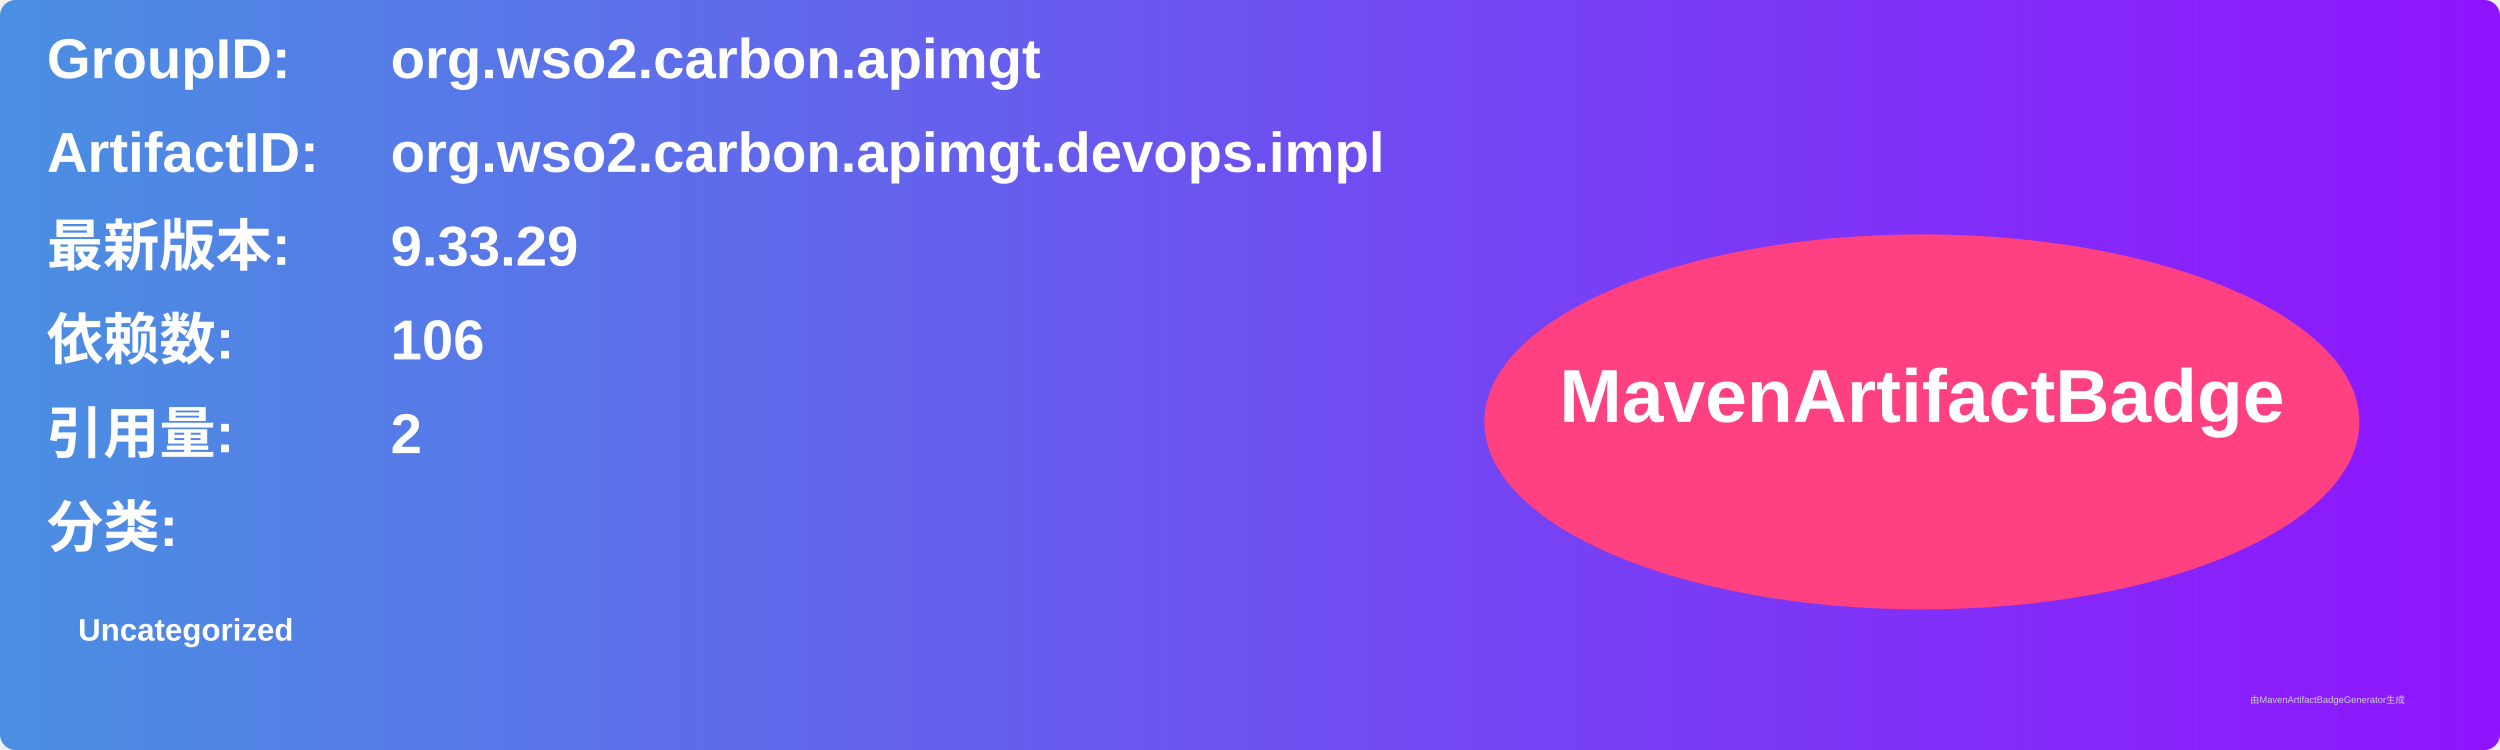
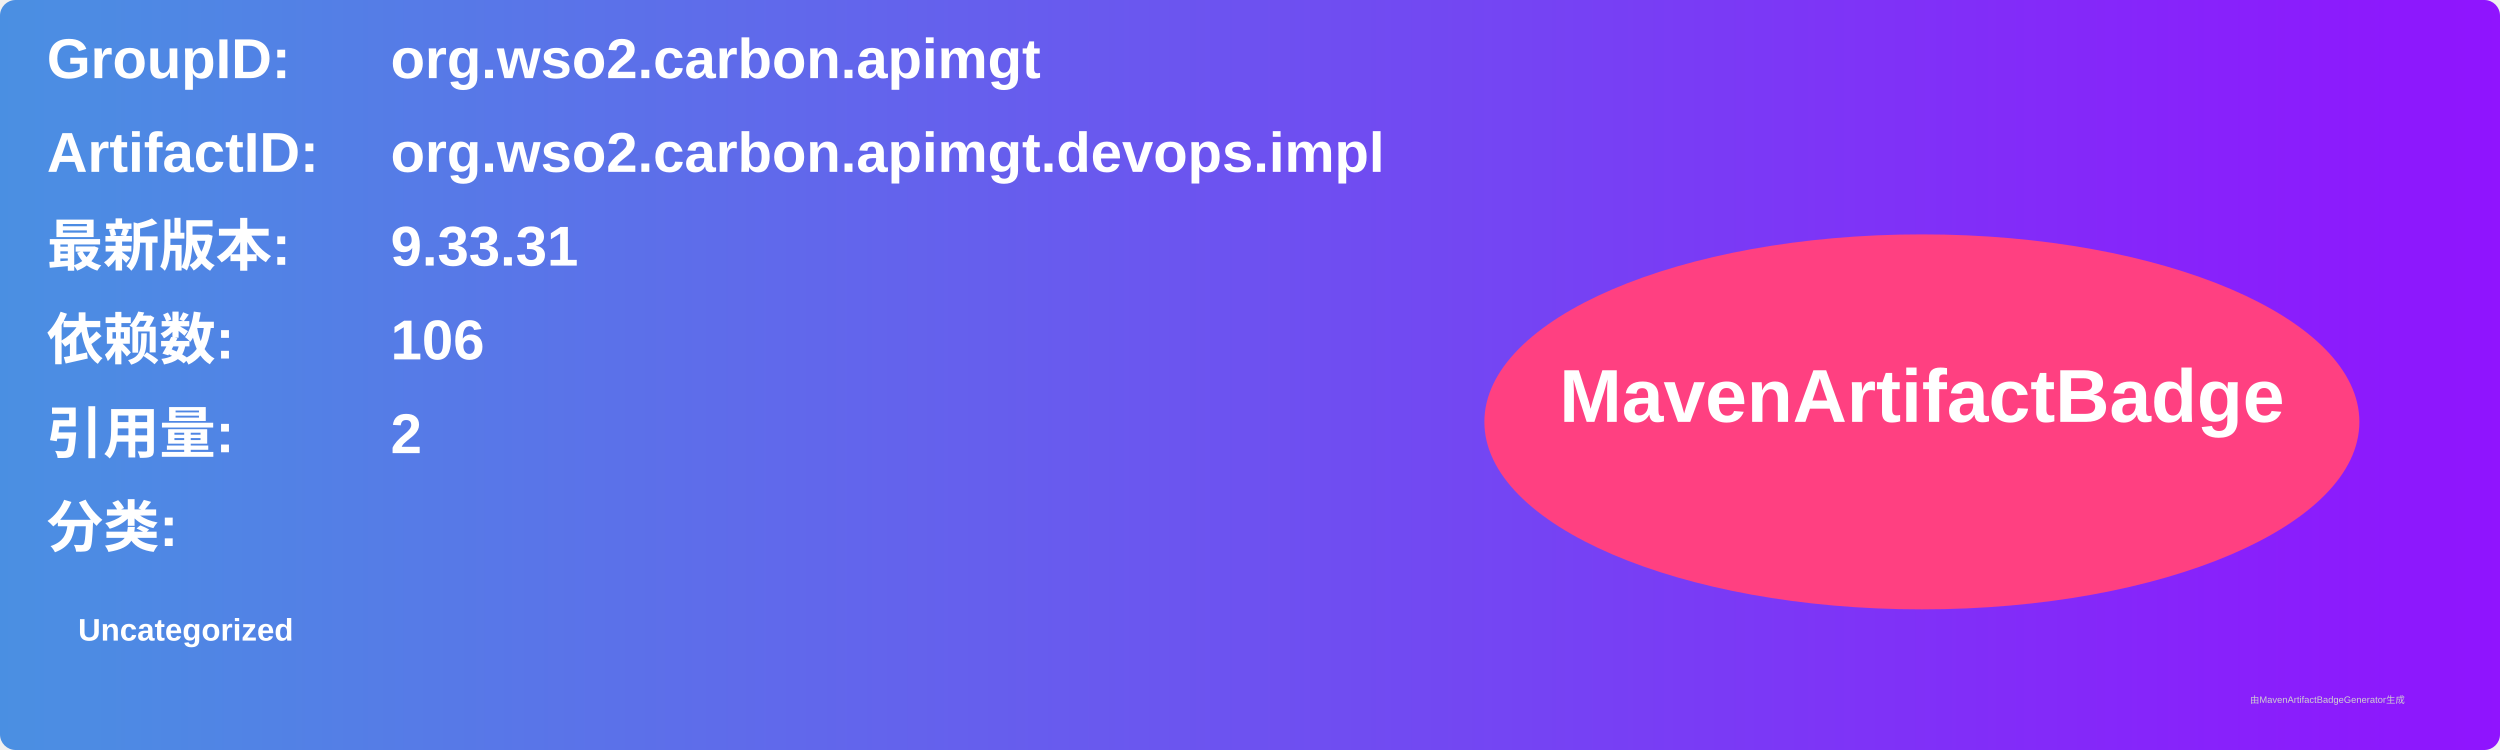
<svg xmlns="http://www.w3.org/2000/svg" width="800" height="240" viewBox="0 0 800 240">
  <linearGradient id="grad" x1="0%" y1="0%" x2="100%" y2="0%">
    <stop offset="0%" stop-color="#4a90e2" />
    <stop offset="100%" stop-color="#9013fe" />
  </linearGradient>
  <rect width="100%" height="100%" rx="5" ry="5" fill="url(#grad)" />
  <g transform="translate(15, 15)">
    <text x="0" y="10" font-family="Arial" font-size="18" fill="white" font-weight="bold" width="260">GroupID:</text>
    <text x="110" y="10" font-family="Arial" font-size="18" fill="white" font-weight="bold" width="460">org.wso2.carbon.apimgt</text>
    <text x="0" y="40" font-family="Arial" font-size="18" fill="white" font-weight="bold" width="260">ArtifactID:</text>
    <text x="110" y="40" font-family="Arial" font-size="18" fill="white" font-weight="bold" width="460">org.wso2.carbon.apimgt.devops.impl</text>
    <text x="0" y="70" font-family="Arial" font-size="18" fill="white" font-weight="bold">最新版本:</text>
    <text x="110" y="70" font-family="Arial" font-size="18" fill="white" font-weight="bold">
-       <tspan font-weight="bold">9.33.29</tspan>
+       <tspan font-weight="bold">9.33.31</tspan>
    </text>
    <text x="0" y="100" font-family="Arial" font-size="18" fill="white" font-weight="bold">依赖数: </text>
    <text x="110" y="100" font-family="Arial" font-size="18" fill="white">
      <tspan font-weight="bold">106</tspan>
    </text>
    <text x="0" y="130" font-family="Arial" font-size="18" fill="white" font-weight="bold">引用量: </text>
    <text x="110" y="130" font-family="Arial" font-size="18" fill="white">
      <tspan font-weight="bold">2</tspan>
    </text>
    <text x="0" y="160" font-family="Arial" font-size="18" fill="white" font-weight="bold">分类:</text>
    <text x="10" y="190" font-family="Arial" font-size="10" fill="white">
      <tspan font-weight="bold">Uncategorized</tspan>
    </text>
    <ellipse cx="600" cy="120" rx="140" ry="60" fill="#ff4081" />
    <text x="600" y="120" text-anchor="middle" font-family="Arial" font-size="24" fill="white" font-weight="bold">MavenArtifactBadge</text>
  </g>
  <text x="720" y="225" font-family="Arial" font-size="3" fill="#d0d0d0">由MavenArtifactBadgeGenerator生成</text>
</svg>
